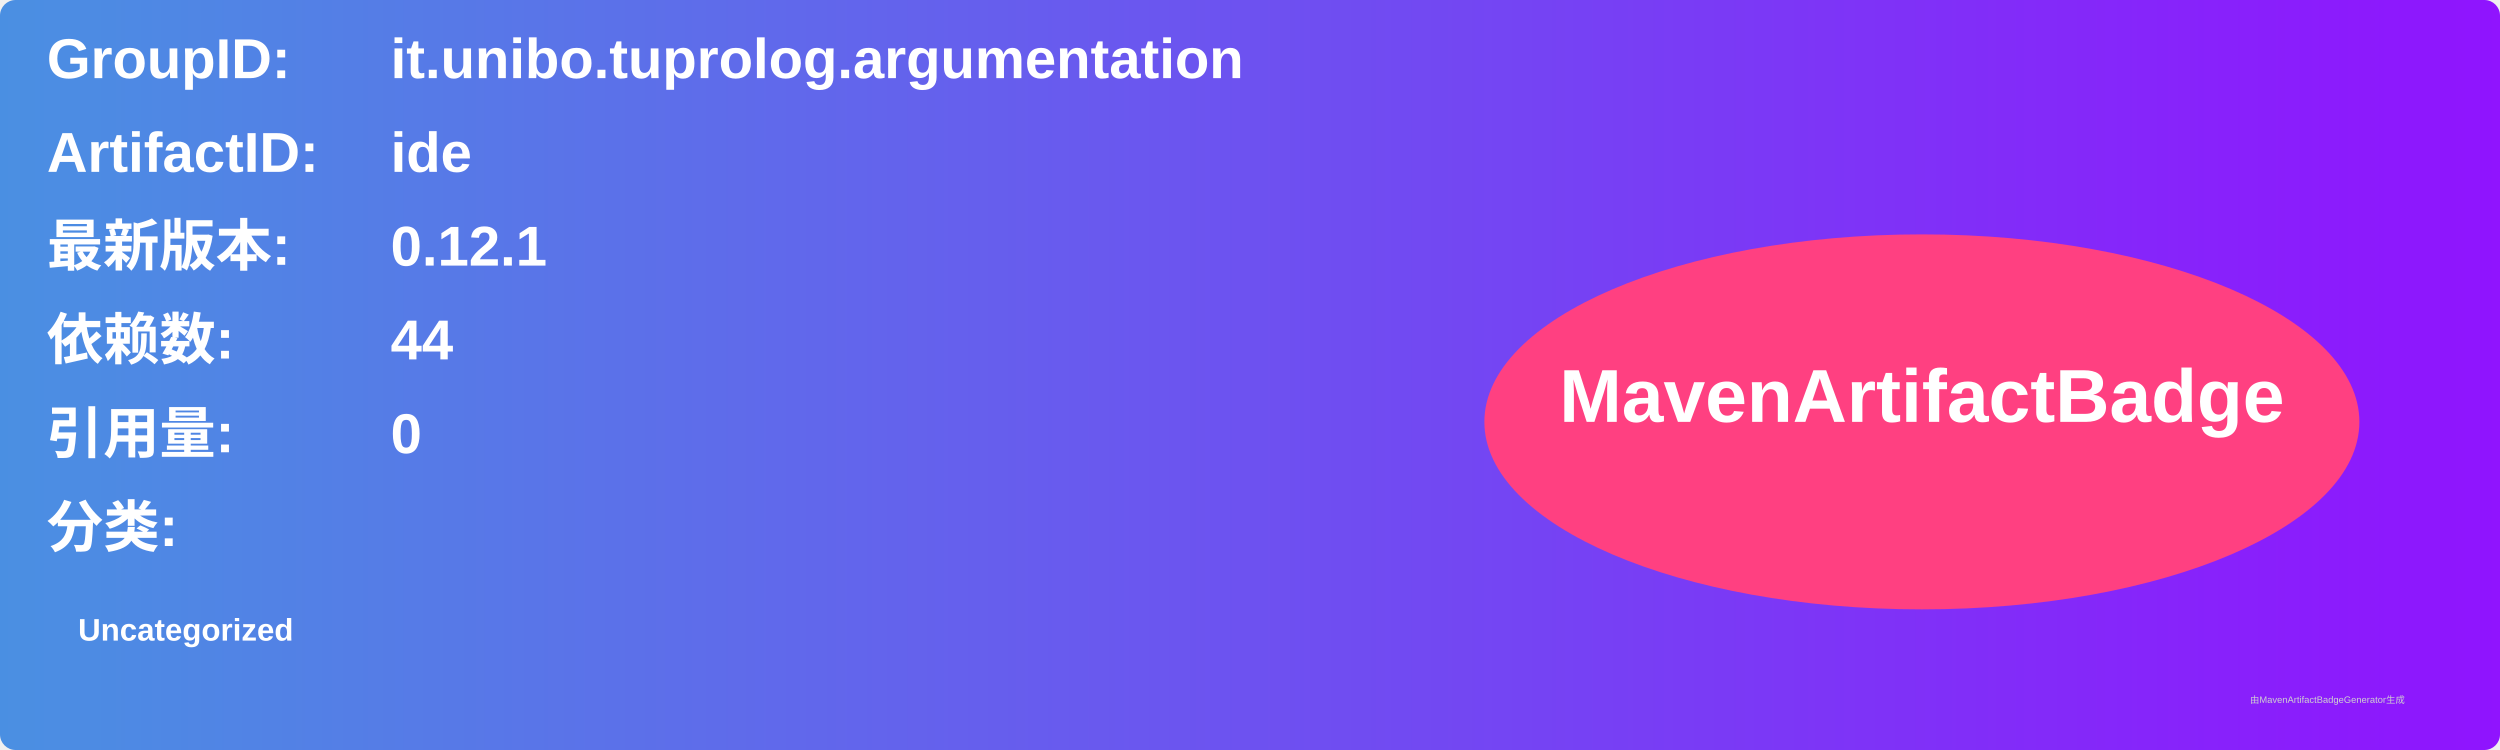
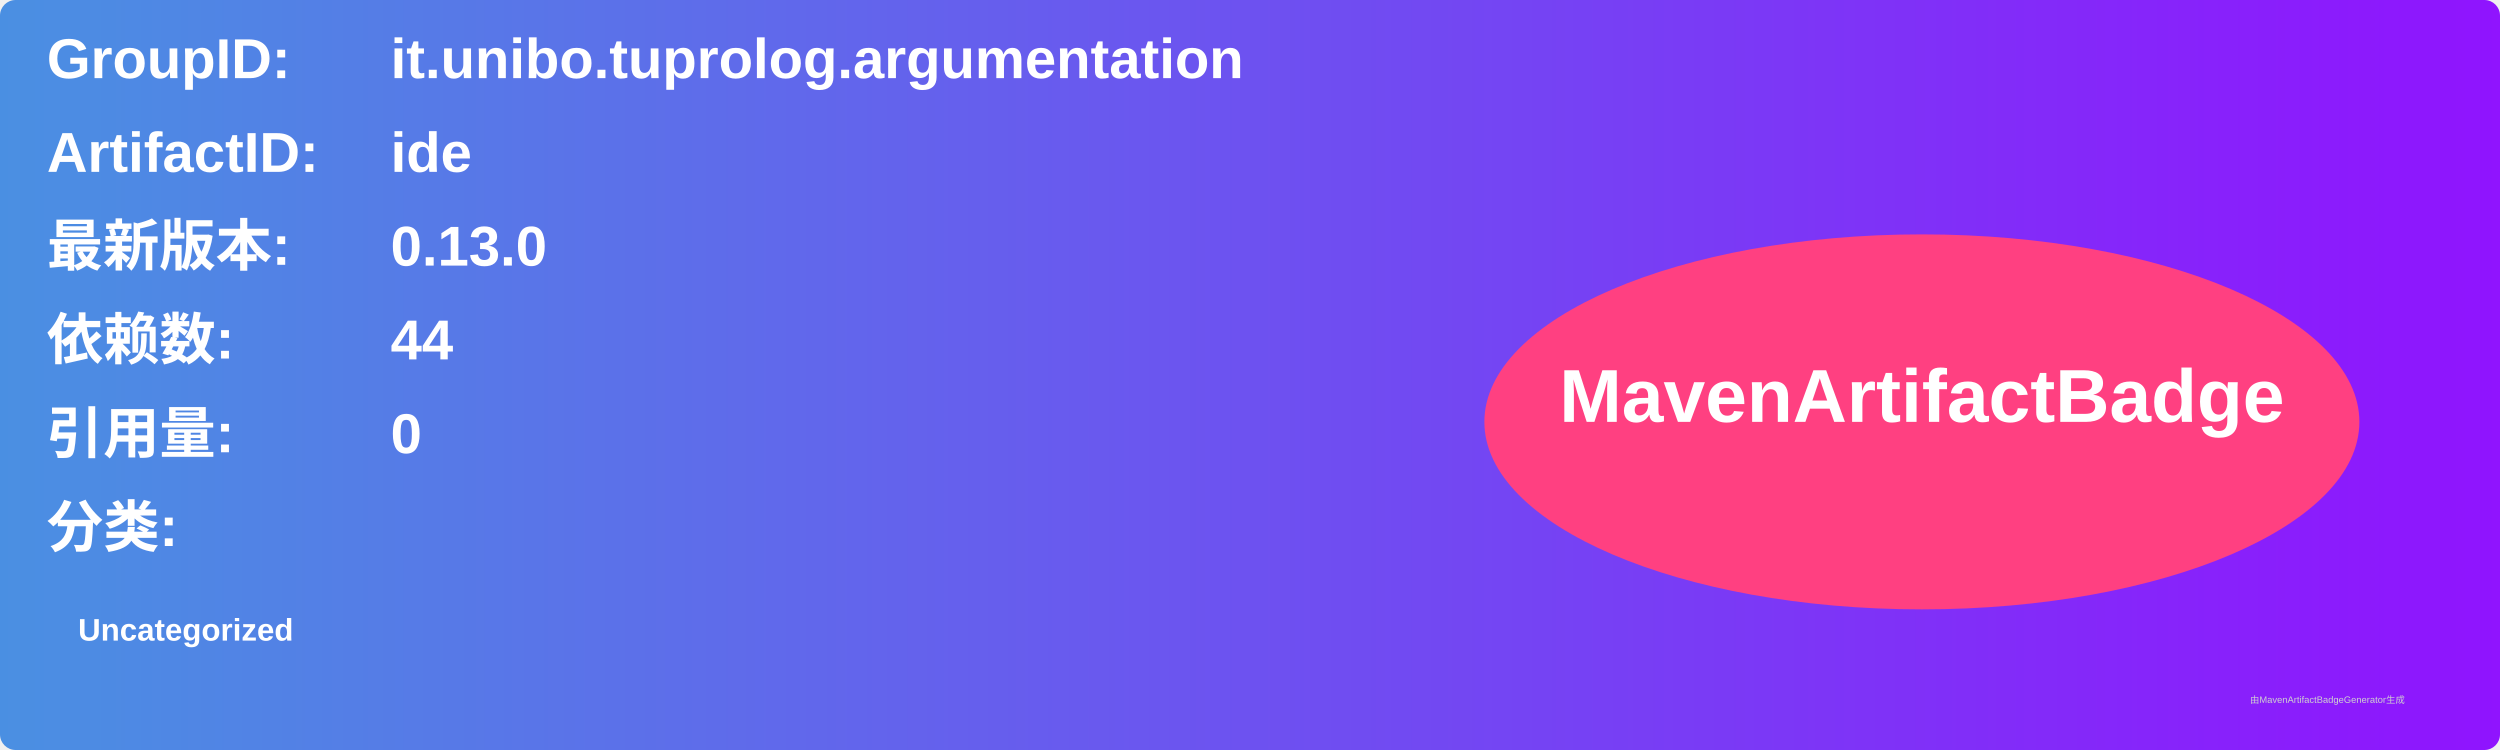
<svg xmlns="http://www.w3.org/2000/svg" width="800" height="240" viewBox="0 0 800 240">
  <linearGradient id="grad" x1="0%" y1="0%" x2="100%" y2="0%">
    <stop offset="0%" stop-color="#4a90e2" />
    <stop offset="100%" stop-color="#9013fe" />
  </linearGradient>
  <rect width="100%" height="100%" rx="5" ry="5" fill="url(#grad)" />
  <g transform="translate(15, 15)">
    <text x="0" y="10" font-family="Arial" font-size="18" fill="white" font-weight="bold" width="260">GroupID:</text>
    <text x="110" y="10" font-family="Arial" font-size="18" fill="white" font-weight="bold" width="460">it.unibo.tuprolog.argumentation</text>
    <text x="0" y="40" font-family="Arial" font-size="18" fill="white" font-weight="bold" width="260">ArtifactID:</text>
    <text x="110" y="40" font-family="Arial" font-size="18" fill="white" font-weight="bold" width="460">ide</text>
    <text x="0" y="70" font-family="Arial" font-size="18" fill="white" font-weight="bold">最新版本:</text>
    <text x="110" y="70" font-family="Arial" font-size="18" fill="white" font-weight="bold">
-       <tspan font-weight="bold">0.12.1</tspan>
+       <tspan font-weight="bold">0.13.0</tspan>
    </text>
    <text x="0" y="100" font-family="Arial" font-size="18" fill="white" font-weight="bold">依赖数: </text>
    <text x="110" y="100" font-family="Arial" font-size="18" fill="white">
      <tspan font-weight="bold">44</tspan>
    </text>
    <text x="0" y="130" font-family="Arial" font-size="18" fill="white" font-weight="bold">引用量: </text>
    <text x="110" y="130" font-family="Arial" font-size="18" fill="white">
      <tspan font-weight="bold">0</tspan>
    </text>
    <text x="0" y="160" font-family="Arial" font-size="18" fill="white" font-weight="bold">分类:</text>
    <text x="10" y="190" font-family="Arial" font-size="10" fill="white">
      <tspan font-weight="bold">Uncategorized</tspan>
    </text>
    <ellipse cx="600" cy="120" rx="140" ry="60" fill="#ff4081" />
    <text x="600" y="120" text-anchor="middle" font-family="Arial" font-size="24" fill="white" font-weight="bold">MavenArtifactBadge</text>
  </g>
  <text x="720" y="225" font-family="Arial" font-size="3" fill="#d0d0d0">由MavenArtifactBadgeGenerator生成</text>
</svg>
